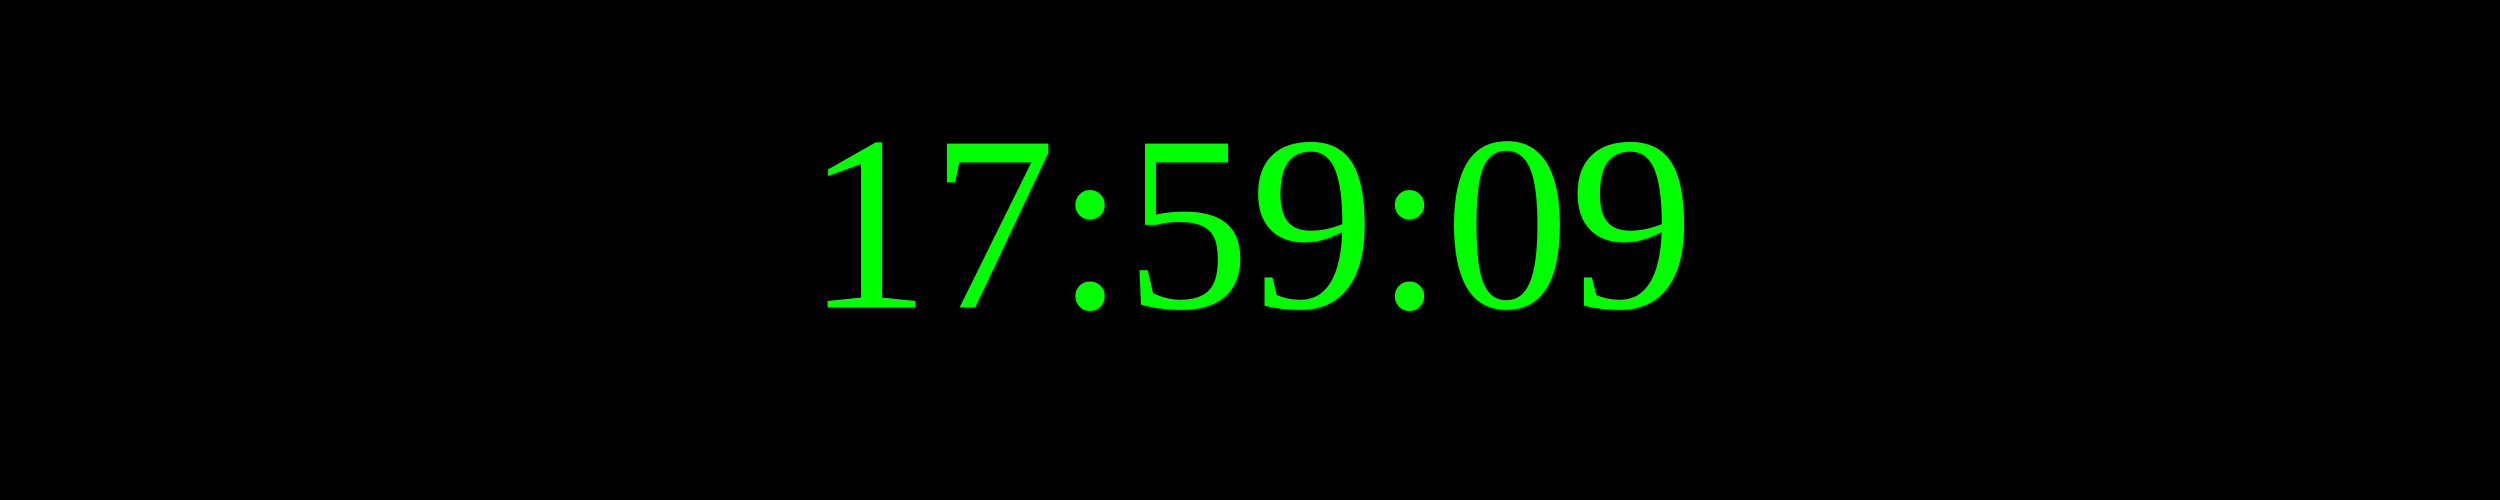
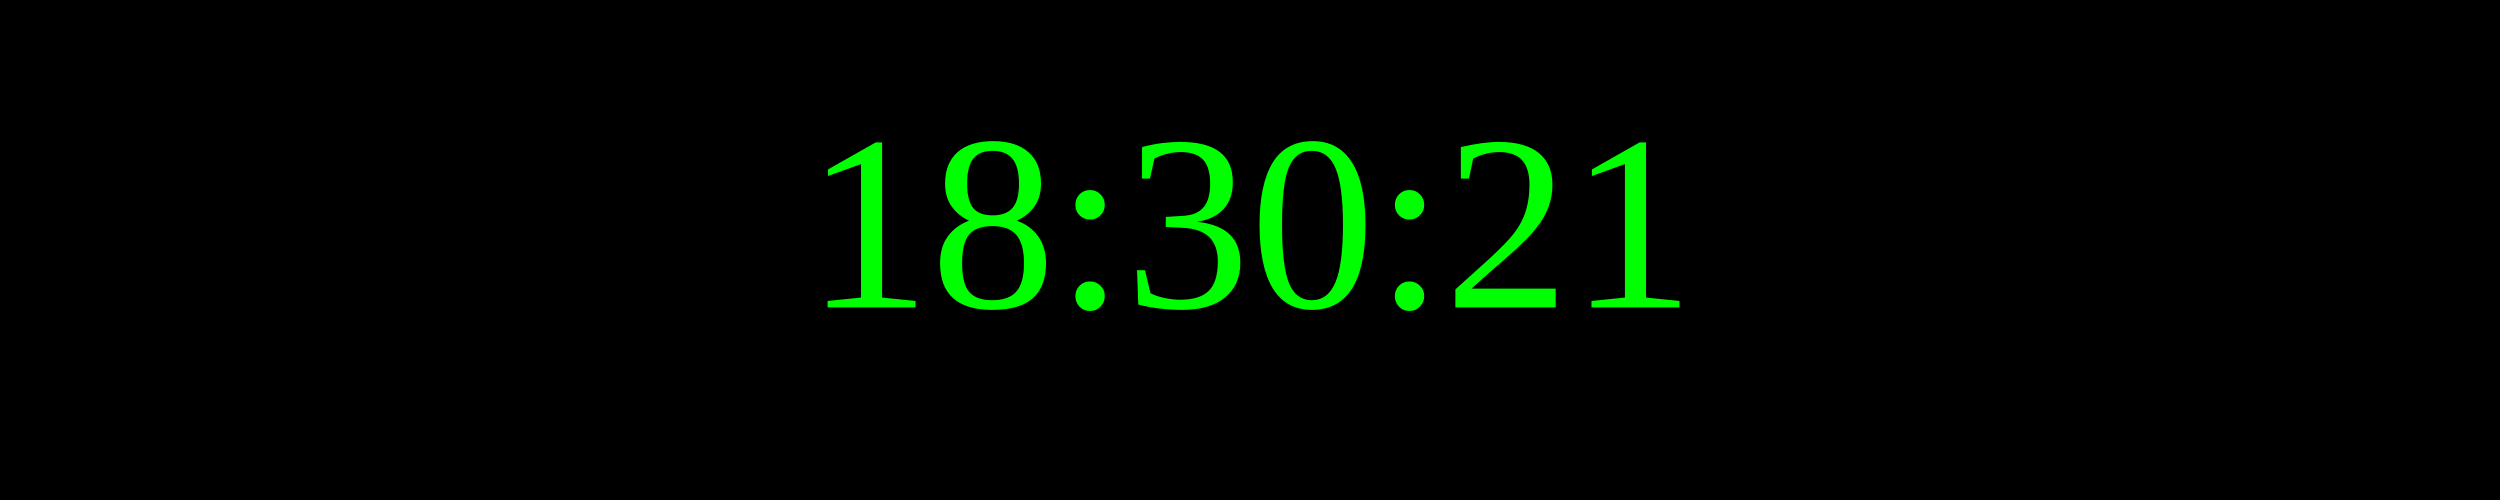
<svg xmlns="http://www.w3.org/2000/svg" width="250" height="50">
  <rect width="100%" height="100%" fill="black" />
  <text x="50%" y="50%" font-size="25" fill="lime" text-anchor="middle" dominant-baseline="middle">
- 17:59:09
+ 18:30:21
</text>
</svg>
